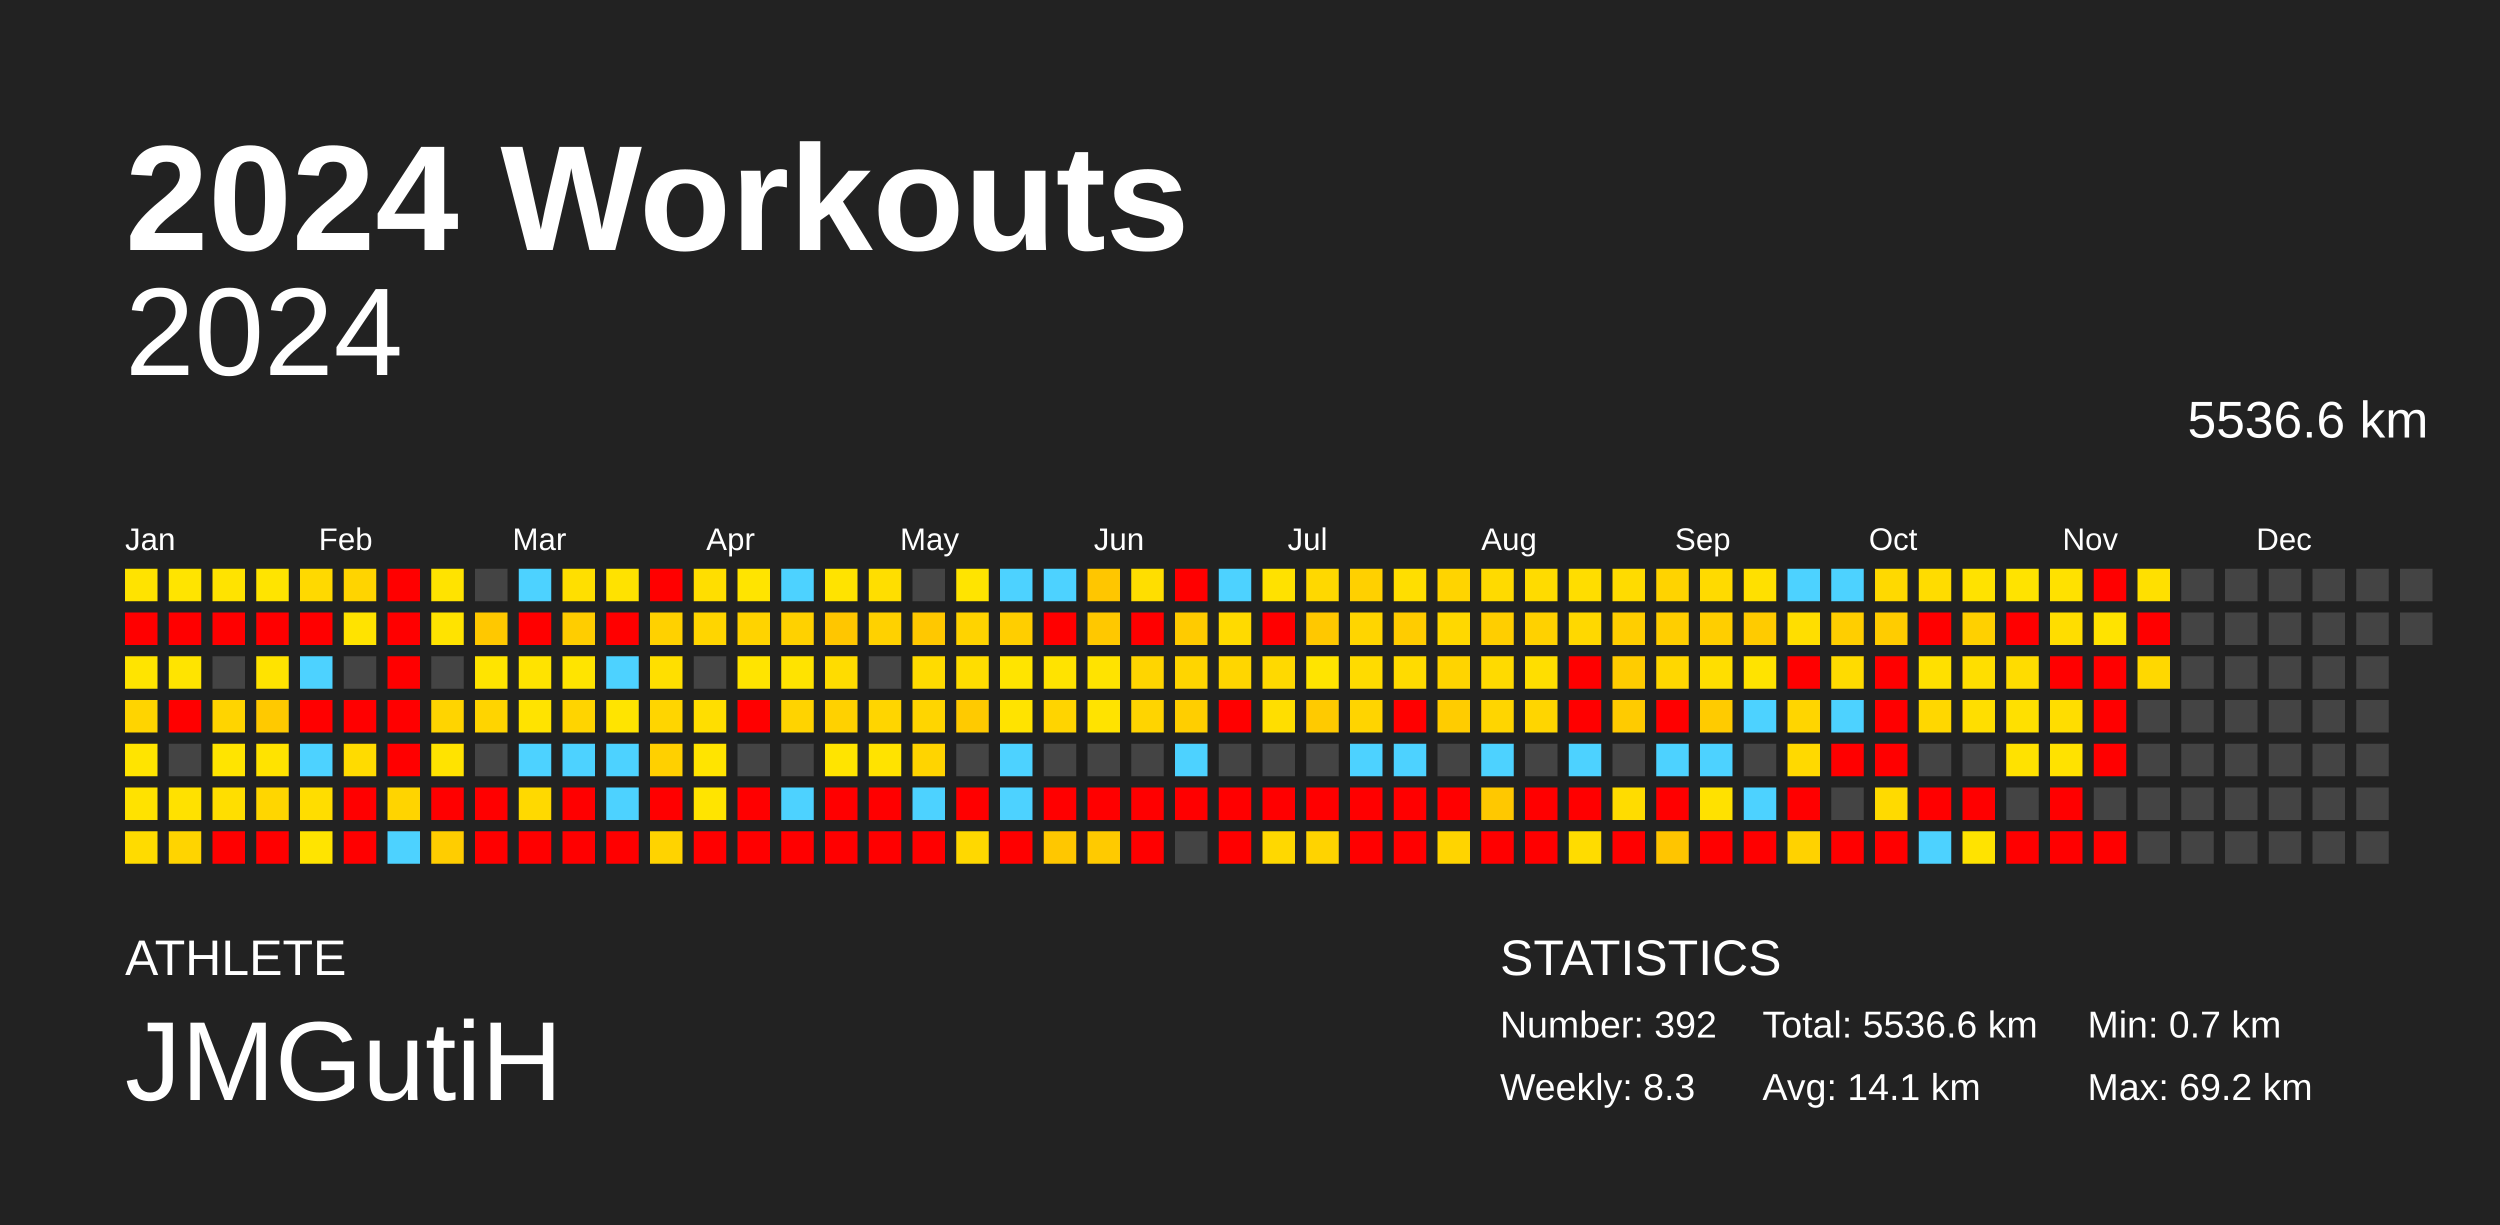
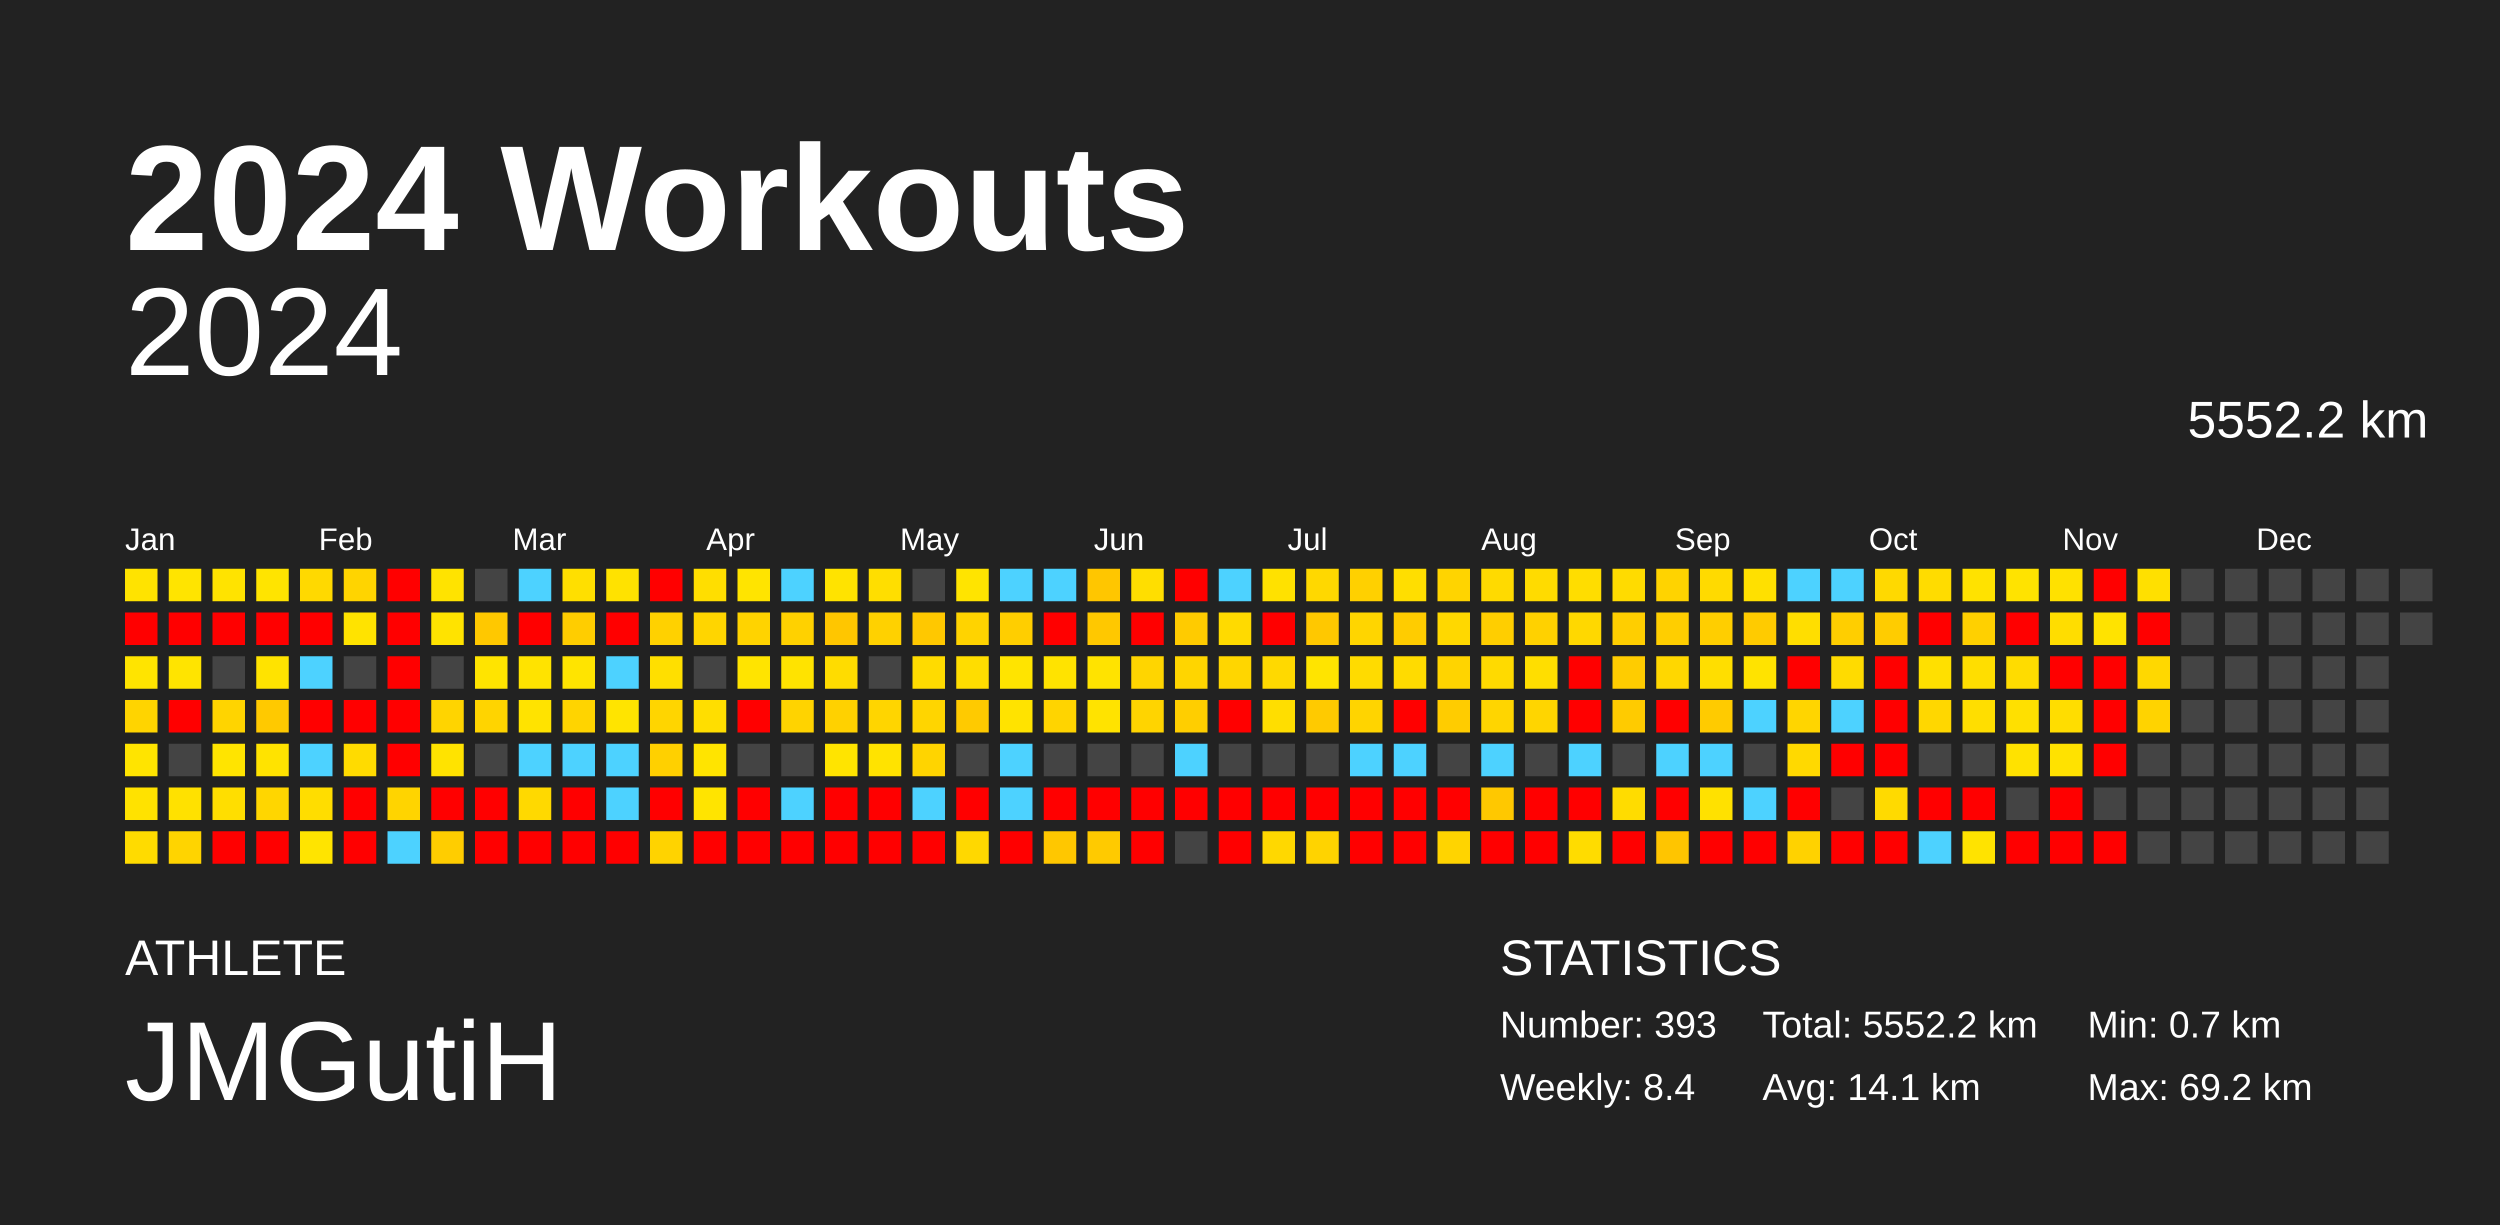
<svg xmlns="http://www.w3.org/2000/svg" baseProfile="full" height="98mm" version="1.1" viewBox="0,0,200,98" width="200mm">
  <defs />
  <rect fill="#222222" height="98" width="200" x="0" y="0" />
  <text fill="#FFFFFF" style="font-size:12px; font-family:Arial; font-weight:bold;" x="10" y="20">2024 Workouts</text>
  <text fill="#FFFFFF" style="font-size:4px; font-family:Arial" x="10" y="78">ATHLETE</text>
  <text fill="#FFFFFF" style="font-size:9px; font-family:Arial" x="10" y="88">JMGutiH</text>
  <text fill="#FFFFFF" style="font-size:4px; font-family:Arial" x="120" y="78">STATISTICS</text>
-   <text fill="#FFFFFF" style="font-size:3px; font-family:Arial" x="120" y="83">Number: 392</text>
-   <text fill="#FFFFFF" style="font-size:3px; font-family:Arial" x="120" y="88">Weekly: 8.3</text>
-   <text fill="#FFFFFF" style="font-size:3px; font-family:Arial" x="141" y="83">Total: 5536.6 km</text>
+   <text fill="#FFFFFF" style="font-size:3px; font-family:Arial" x="120" y="83">Number: 393</text>
+   <text fill="#FFFFFF" style="font-size:3px; font-family:Arial" x="120" y="88">Weekly: 8.4</text>
+   <text fill="#FFFFFF" style="font-size:3px; font-family:Arial" x="141" y="83">Total: 5552.2 km</text>
  <text fill="#FFFFFF" style="font-size:3px; font-family:Arial" x="141" y="88">Avg: 14.1 km</text>
  <text fill="#FFFFFF" style="font-size:3px; font-family:Arial" x="167" y="83">Min: 0.7 km</text>
  <text fill="#FFFFFF" style="font-size:3px; font-family:Arial" x="167" y="88">Max: 69.2 km</text>
  <text alignment-baseline="hanging" fill="#FFFFFF" style="font-size:10.0px; font-family:Arial;" x="10" y="30">2024</text>
-   <text alignment-baseline="hanging" fill="#FFFFFF" style="font-size:4.125px; font-family:Arial;" x="175" y="35">5536.6 km</text>
+   <text alignment-baseline="hanging" fill="#FFFFFF" style="font-size:4.125px; font-family:Arial;" x="175" y="35">5552.2 km</text>
  <text fill="#FFFFFF" style="font-size:2.5px; font-family:Arial" x="10.0" y="44">Jan</text>
  <text fill="#FFFFFF" style="font-size:2.5px; font-family:Arial" x="25.5" y="44">Feb</text>
  <text fill="#FFFFFF" style="font-size:2.5px; font-family:Arial" x="41.0" y="44">Mar</text>
  <text fill="#FFFFFF" style="font-size:2.5px; font-family:Arial" x="56.5" y="44">Apr</text>
  <text fill="#FFFFFF" style="font-size:2.5px; font-family:Arial" x="72.0" y="44">May</text>
  <text fill="#FFFFFF" style="font-size:2.5px; font-family:Arial" x="87.5" y="44">Jun</text>
  <text fill="#FFFFFF" style="font-size:2.5px; font-family:Arial" x="103.0" y="44">Jul</text>
  <text fill="#FFFFFF" style="font-size:2.5px; font-family:Arial" x="118.5" y="44">Aug</text>
  <text fill="#FFFFFF" style="font-size:2.5px; font-family:Arial" x="134.0" y="44">Sep</text>
  <text fill="#FFFFFF" style="font-size:2.5px; font-family:Arial" x="149.5" y="44">Oct</text>
  <text fill="#FFFFFF" style="font-size:2.5px; font-family:Arial" x="165.0" y="44">Nov</text>
  <text fill="#FFFFFF" style="font-size:2.5px; font-family:Arial" x="180.5" y="44">Dec</text>
  <rect fill="#ffe300" height="2.6" width="2.6" x="10.0" y="45.5" />
  <rect fill="red" height="2.6" width="2.6" x="10.0" y="49.0" />
  <rect fill="#ffe400" height="2.6" width="2.6" x="10.0" y="52.5" />
  <rect fill="#ffd400" height="2.6" width="2.6" x="10.0" y="56.0" />
  <rect fill="#ffe400" height="2.6" width="2.6" x="10.0" y="59.5" />
  <rect fill="#ffe200" height="2.6" width="2.6" x="10.0" y="63.0" />
  <rect fill="#ffdb00" height="2.6" width="2.6" x="10.0" y="66.5" />
  <rect fill="#ffe400" height="2.6" width="2.6" x="13.5" y="45.5" />
  <rect fill="red" height="2.6" width="2.6" x="13.5" y="49.0" />
  <rect fill="#ffe400" height="2.6" width="2.6" x="13.5" y="52.5" />
  <rect fill="red" height="2.6" width="2.6" x="13.5" y="56.0" />
  <rect fill="#444444" height="2.6" width="2.6" x="13.5" y="59.5" />
  <rect fill="#ffe100" height="2.6" width="2.6" x="13.5" y="63.0" />
  <rect fill="#ffd400" height="2.6" width="2.6" x="13.5" y="66.5" />
  <rect fill="#ffe300" height="2.6" width="2.6" x="17.0" y="45.5" />
  <rect fill="red" height="2.6" width="2.6" x="17.0" y="49.0" />
  <rect fill="#444444" height="2.6" width="2.6" x="17.0" y="52.5" />
  <rect fill="#ffd400" height="2.6" width="2.6" x="17.0" y="56.0" />
  <rect fill="#ffe400" height="2.6" width="2.6" x="17.0" y="59.5" />
  <rect fill="#ffde00" height="2.6" width="2.6" x="17.0" y="63.0" />
  <rect fill="red" height="2.6" width="2.6" x="17.0" y="66.5" />
  <rect fill="#ffe400" height="2.6" width="2.6" x="20.5" y="45.5" />
  <rect fill="red" height="2.6" width="2.6" x="20.5" y="49.0" />
  <rect fill="#ffe300" height="2.6" width="2.6" x="20.5" y="52.5" />
  <rect fill="#ffc900" height="2.6" width="2.6" x="20.5" y="56.0" />
  <rect fill="#ffe300" height="2.6" width="2.6" x="20.5" y="59.5" />
  <rect fill="#ffd600" height="2.6" width="2.6" x="20.5" y="63.0" />
  <rect fill="red" height="2.6" width="2.6" x="20.5" y="66.5" />
  <rect fill="#ffd900" height="2.6" width="2.6" x="24.0" y="45.5" />
  <rect fill="red" height="2.6" width="2.6" x="24.0" y="49.0" />
  <rect fill="#4dd2ff" height="2.6" width="2.6" x="24.0" y="52.5" />
  <rect fill="red" height="2.6" width="2.6" x="24.0" y="56.0" />
  <rect fill="#4dd2ff" height="2.6" width="2.6" x="24.0" y="59.5" />
  <rect fill="#ffdd00" height="2.6" width="2.6" x="24.0" y="63.0" />
  <rect fill="#ffe400" height="2.6" width="2.6" x="24.0" y="66.5" />
  <rect fill="#ffd400" height="2.6" width="2.6" x="27.5" y="45.5" />
  <rect fill="#ffe300" height="2.6" width="2.6" x="27.5" y="49.0" />
  <rect fill="#444444" height="2.6" width="2.6" x="27.5" y="52.5" />
  <rect fill="red" height="2.6" width="2.6" x="27.5" y="56.0" />
  <rect fill="#ffdb00" height="2.6" width="2.6" x="27.5" y="59.5" />
  <rect fill="red" height="2.6" width="2.6" x="27.5" y="63.0" />
  <rect fill="red" height="2.6" width="2.6" x="27.5" y="66.5" />
  <rect fill="red" height="2.6" width="2.6" x="31.0" y="45.5" />
  <rect fill="red" height="2.6" width="2.6" x="31.0" y="49.0" />
  <rect fill="red" height="2.6" width="2.6" x="31.0" y="52.5" />
  <rect fill="red" height="2.6" width="2.6" x="31.0" y="56.0" />
  <rect fill="red" height="2.6" width="2.6" x="31.0" y="59.5" />
  <rect fill="#ffd400" height="2.6" width="2.6" x="31.0" y="63.0" />
  <rect fill="#4dd2ff" height="2.6" width="2.6" x="31.0" y="66.5" />
  <rect fill="#ffe300" height="2.6" width="2.6" x="34.5" y="45.5" />
  <rect fill="#ffe300" height="2.6" width="2.6" x="34.5" y="49.0" />
  <rect fill="#444444" height="2.6" width="2.6" x="34.5" y="52.5" />
  <rect fill="#ffd400" height="2.6" width="2.6" x="34.5" y="56.0" />
  <rect fill="#ffe300" height="2.6" width="2.6" x="34.5" y="59.5" />
  <rect fill="red" height="2.6" width="2.6" x="34.5" y="63.0" />
  <rect fill="#ffcd00" height="2.6" width="2.6" x="34.5" y="66.5" />
  <rect fill="#444444" height="2.6" width="2.6" x="38.0" y="45.5" />
  <rect fill="#ffc800" height="2.6" width="2.6" x="38.0" y="49.0" />
  <rect fill="#ffe400" height="2.6" width="2.6" x="38.0" y="52.5" />
  <rect fill="#ffd400" height="2.6" width="2.6" x="38.0" y="56.0" />
  <rect fill="#444444" height="2.6" width="2.6" x="38.0" y="59.5" />
  <rect fill="red" height="2.6" width="2.6" x="38.0" y="63.0" />
  <rect fill="red" height="2.6" width="2.6" x="38.0" y="66.5" />
  <rect fill="#4dd2ff" height="2.6" width="2.6" x="41.5" y="45.5" />
  <rect fill="red" height="2.6" width="2.6" x="41.5" y="49.0" />
  <rect fill="#ffe300" height="2.6" width="2.6" x="41.5" y="52.5" />
  <rect fill="#ffe300" height="2.6" width="2.6" x="41.5" y="56.0" />
  <rect fill="#4dd2ff" height="2.6" width="2.6" x="41.5" y="59.5" />
  <rect fill="#ffd900" height="2.6" width="2.6" x="41.5" y="63.0" />
  <rect fill="red" height="2.6" width="2.6" x="41.5" y="66.5" />
  <rect fill="#ffdf00" height="2.6" width="2.6" x="45.0" y="45.5" />
  <rect fill="#ffcd00" height="2.6" width="2.6" x="45.0" y="49.0" />
  <rect fill="#ffe400" height="2.6" width="2.6" x="45.0" y="52.5" />
  <rect fill="#ffd400" height="2.6" width="2.6" x="45.0" y="56.0" />
  <rect fill="#4dd2ff" height="2.6" width="2.6" x="45.0" y="59.5" />
  <rect fill="red" height="2.6" width="2.6" x="45.0" y="63.0" />
  <rect fill="red" height="2.6" width="2.6" x="45.0" y="66.5" />
  <rect fill="#ffe200" height="2.6" width="2.6" x="48.5" y="45.5" />
  <rect fill="red" height="2.6" width="2.6" x="48.5" y="49.0" />
  <rect fill="#4dd2ff" height="2.6" width="2.6" x="48.5" y="52.5" />
  <rect fill="#ffe400" height="2.6" width="2.6" x="48.5" y="56.0" />
  <rect fill="#4dd2ff" height="2.6" width="2.6" x="48.5" y="59.5" />
  <rect fill="#4dd2ff" height="2.6" width="2.6" x="48.5" y="63.0" />
  <rect fill="red" height="2.6" width="2.6" x="48.5" y="66.5" />
  <rect fill="red" height="2.6" width="2.6" x="52.0" y="45.5" />
  <rect fill="#ffd100" height="2.6" width="2.6" x="52.0" y="49.0" />
  <rect fill="#ffdf00" height="2.6" width="2.6" x="52.0" y="52.5" />
  <rect fill="#ffd500" height="2.6" width="2.6" x="52.0" y="56.0" />
  <rect fill="#ffd000" height="2.6" width="2.6" x="52.0" y="59.5" />
  <rect fill="red" height="2.6" width="2.6" x="52.0" y="63.0" />
  <rect fill="#ffd300" height="2.6" width="2.6" x="52.0" y="66.5" />
  <rect fill="#ffde00" height="2.6" width="2.6" x="55.5" y="45.5" />
  <rect fill="#ffd500" height="2.6" width="2.6" x="55.5" y="49.0" />
  <rect fill="#444444" height="2.6" width="2.6" x="55.5" y="52.5" />
  <rect fill="#ffde00" height="2.6" width="2.6" x="55.5" y="56.0" />
  <rect fill="#ffe400" height="2.6" width="2.6" x="55.5" y="59.5" />
  <rect fill="#ffe400" height="2.6" width="2.6" x="55.5" y="63.0" />
  <rect fill="red" height="2.6" width="2.6" x="55.5" y="66.5" />
  <rect fill="#ffe400" height="2.6" width="2.6" x="59.0" y="45.5" />
  <rect fill="#ffd300" height="2.6" width="2.6" x="59.0" y="49.0" />
  <rect fill="#ffe400" height="2.6" width="2.6" x="59.0" y="52.5" />
  <rect fill="red" height="2.6" width="2.6" x="59.0" y="56.0" />
  <rect fill="#444444" height="2.6" width="2.6" x="59.0" y="59.5" />
  <rect fill="red" height="2.6" width="2.6" x="59.0" y="63.0" />
  <rect fill="red" height="2.6" width="2.6" x="59.0" y="66.5" />
  <rect fill="#4dd2ff" height="2.6" width="2.6" x="62.5" y="45.5" />
  <rect fill="#ffd100" height="2.6" width="2.6" x="62.5" y="49.0" />
  <rect fill="#ffe300" height="2.6" width="2.6" x="62.5" y="52.5" />
  <rect fill="#ffd300" height="2.6" width="2.6" x="62.5" y="56.0" />
  <rect fill="#444444" height="2.6" width="2.6" x="62.5" y="59.5" />
  <rect fill="#4dd2ff" height="2.6" width="2.6" x="62.5" y="63.0" />
  <rect fill="red" height="2.6" width="2.6" x="62.5" y="66.5" />
  <rect fill="#ffe300" height="2.6" width="2.6" x="66.0" y="45.5" />
  <rect fill="#ffc600" height="2.6" width="2.6" x="66.0" y="49.0" />
  <rect fill="#ffdc00" height="2.6" width="2.6" x="66.0" y="52.5" />
  <rect fill="#ffd100" height="2.6" width="2.6" x="66.0" y="56.0" />
  <rect fill="#ffe400" height="2.6" width="2.6" x="66.0" y="59.5" />
  <rect fill="red" height="2.6" width="2.6" x="66.0" y="63.0" />
  <rect fill="red" height="2.6" width="2.6" x="66.0" y="66.5" />
  <rect fill="#ffde00" height="2.6" width="2.6" x="69.5" y="45.5" />
  <rect fill="#ffd100" height="2.6" width="2.6" x="69.5" y="49.0" />
  <rect fill="#444444" height="2.6" width="2.6" x="69.5" y="52.5" />
  <rect fill="#ffd500" height="2.6" width="2.6" x="69.5" y="56.0" />
  <rect fill="#ffe300" height="2.6" width="2.6" x="69.5" y="59.5" />
  <rect fill="red" height="2.6" width="2.6" x="69.5" y="63.0" />
  <rect fill="red" height="2.6" width="2.6" x="69.5" y="66.5" />
  <rect fill="#444444" height="2.6" width="2.6" x="73.0" y="45.5" />
  <rect fill="#ffc800" height="2.6" width="2.6" x="73.0" y="49.0" />
  <rect fill="#ffdb00" height="2.6" width="2.6" x="73.0" y="52.5" />
  <rect fill="#ffd500" height="2.6" width="2.6" x="73.0" y="56.0" />
  <rect fill="#ffd400" height="2.6" width="2.6" x="73.0" y="59.5" />
  <rect fill="#4dd2ff" height="2.6" width="2.6" x="73.0" y="63.0" />
  <rect fill="red" height="2.6" width="2.6" x="73.0" y="66.5" />
  <rect fill="#ffe400" height="2.6" width="2.6" x="76.5" y="45.5" />
  <rect fill="#ffd300" height="2.6" width="2.6" x="76.5" y="49.0" />
  <rect fill="#ffdd00" height="2.6" width="2.6" x="76.5" y="52.5" />
  <rect fill="#ffca00" height="2.6" width="2.6" x="76.5" y="56.0" />
  <rect fill="#444444" height="2.6" width="2.6" x="76.5" y="59.5" />
  <rect fill="red" height="2.6" width="2.6" x="76.5" y="63.0" />
  <rect fill="#ffd800" height="2.6" width="2.6" x="76.5" y="66.5" />
  <rect fill="#4dd2ff" height="2.6" width="2.6" x="80.0" y="45.5" />
  <rect fill="#ffce00" height="2.6" width="2.6" x="80.0" y="49.0" />
  <rect fill="#ffe400" height="2.6" width="2.6" x="80.0" y="52.5" />
  <rect fill="#ffe300" height="2.6" width="2.6" x="80.0" y="56.0" />
  <rect fill="#4dd2ff" height="2.6" width="2.6" x="80.0" y="59.5" />
  <rect fill="#4dd2ff" height="2.6" width="2.6" x="80.0" y="63.0" />
  <rect fill="red" height="2.6" width="2.6" x="80.0" y="66.5" />
  <rect fill="#4dd2ff" height="2.6" width="2.6" x="83.5" y="45.5" />
  <rect fill="red" height="2.6" width="2.6" x="83.5" y="49.0" />
  <rect fill="#ffe300" height="2.6" width="2.6" x="83.5" y="52.5" />
  <rect fill="#ffd400" height="2.6" width="2.6" x="83.5" y="56.0" />
  <rect fill="#444444" height="2.6" width="2.6" x="83.5" y="59.5" />
  <rect fill="red" height="2.6" width="2.6" x="83.5" y="63.0" />
  <rect fill="#ffc700" height="2.6" width="2.6" x="83.5" y="66.5" />
  <rect fill="#ffc600" height="2.6" width="2.6" x="87.0" y="45.5" />
  <rect fill="#ffc800" height="2.6" width="2.6" x="87.0" y="49.0" />
  <rect fill="#ffe300" height="2.6" width="2.6" x="87.0" y="52.5" />
  <rect fill="#ffe300" height="2.6" width="2.6" x="87.0" y="56.0" />
  <rect fill="#444444" height="2.6" width="2.6" x="87.0" y="59.5" />
  <rect fill="red" height="2.6" width="2.6" x="87.0" y="63.0" />
  <rect fill="#ffca00" height="2.6" width="2.6" x="87.0" y="66.5" />
  <rect fill="#ffde00" height="2.6" width="2.6" x="90.5" y="45.5" />
  <rect fill="red" height="2.6" width="2.6" x="90.5" y="49.0" />
  <rect fill="#ffd500" height="2.6" width="2.6" x="90.5" y="52.5" />
  <rect fill="#ffd400" height="2.6" width="2.6" x="90.5" y="56.0" />
  <rect fill="#444444" height="2.6" width="2.6" x="90.5" y="59.5" />
  <rect fill="red" height="2.6" width="2.6" x="90.5" y="63.0" />
  <rect fill="red" height="2.6" width="2.6" x="90.5" y="66.5" />
  <rect fill="red" height="2.6" width="2.6" x="94.0" y="45.5" />
  <rect fill="#ffcb00" height="2.6" width="2.6" x="94.0" y="49.0" />
  <rect fill="#ffd500" height="2.6" width="2.6" x="94.0" y="52.5" />
  <rect fill="#ffce00" height="2.6" width="2.6" x="94.0" y="56.0" />
  <rect fill="#4dd2ff" height="2.6" width="2.6" x="94.0" y="59.5" />
  <rect fill="red" height="2.6" width="2.6" x="94.0" y="63.0" />
  <rect fill="#444444" height="2.6" width="2.6" x="94.0" y="66.5" />
  <rect fill="#4dd2ff" height="2.6" width="2.6" x="97.5" y="45.5" />
  <rect fill="#ffda00" height="2.6" width="2.6" x="97.5" y="49.0" />
  <rect fill="#ffd600" height="2.6" width="2.6" x="97.5" y="52.5" />
  <rect fill="red" height="2.6" width="2.6" x="97.5" y="56.0" />
  <rect fill="#444444" height="2.6" width="2.6" x="97.5" y="59.5" />
  <rect fill="red" height="2.6" width="2.6" x="97.5" y="63.0" />
  <rect fill="red" height="2.6" width="2.6" x="97.5" y="66.5" />
  <rect fill="#ffe100" height="2.6" width="2.6" x="101.0" y="45.5" />
  <rect fill="red" height="2.6" width="2.6" x="101.0" y="49.0" />
  <rect fill="#ffd900" height="2.6" width="2.6" x="101.0" y="52.5" />
  <rect fill="#ffde00" height="2.6" width="2.6" x="101.0" y="56.0" />
  <rect fill="#444444" height="2.6" width="2.6" x="101.0" y="59.5" />
  <rect fill="red" height="2.6" width="2.6" x="101.0" y="63.0" />
  <rect fill="#ffd800" height="2.6" width="2.6" x="101.0" y="66.5" />
  <rect fill="#ffd800" height="2.6" width="2.6" x="104.5" y="45.5" />
  <rect fill="#ffc800" height="2.6" width="2.6" x="104.5" y="49.0" />
  <rect fill="#ffe400" height="2.6" width="2.6" x="104.5" y="52.5" />
  <rect fill="#ffca00" height="2.6" width="2.6" x="104.5" y="56.0" />
  <rect fill="#444444" height="2.6" width="2.6" x="104.5" y="59.5" />
  <rect fill="red" height="2.6" width="2.6" x="104.5" y="63.0" />
  <rect fill="#ffd300" height="2.6" width="2.6" x="104.5" y="66.5" />
  <rect fill="#ffd000" height="2.6" width="2.6" x="108.0" y="45.5" />
  <rect fill="#ffd500" height="2.6" width="2.6" x="108.0" y="49.0" />
  <rect fill="#ffdb00" height="2.6" width="2.6" x="108.0" y="52.5" />
  <rect fill="#ffd400" height="2.6" width="2.6" x="108.0" y="56.0" />
  <rect fill="#4dd2ff" height="2.6" width="2.6" x="108.0" y="59.5" />
  <rect fill="red" height="2.6" width="2.6" x="108.0" y="63.0" />
  <rect fill="red" height="2.6" width="2.6" x="108.0" y="66.5" />
  <rect fill="#ffde00" height="2.6" width="2.6" x="111.5" y="45.5" />
  <rect fill="#ffcc00" height="2.6" width="2.6" x="111.5" y="49.0" />
  <rect fill="#ffdb00" height="2.6" width="2.6" x="111.5" y="52.5" />
  <rect fill="red" height="2.6" width="2.6" x="111.5" y="56.0" />
  <rect fill="#4dd2ff" height="2.6" width="2.6" x="111.5" y="59.5" />
  <rect fill="red" height="2.6" width="2.6" x="111.5" y="63.0" />
  <rect fill="red" height="2.6" width="2.6" x="111.5" y="66.5" />
  <rect fill="#ffd400" height="2.6" width="2.6" x="115.0" y="45.5" />
  <rect fill="#ffd800" height="2.6" width="2.6" x="115.0" y="49.0" />
  <rect fill="#ffd400" height="2.6" width="2.6" x="115.0" y="52.5" />
  <rect fill="#ffcc00" height="2.6" width="2.6" x="115.0" y="56.0" />
  <rect fill="#444444" height="2.6" width="2.6" x="115.0" y="59.5" />
  <rect fill="red" height="2.6" width="2.6" x="115.0" y="63.0" />
  <rect fill="#ffd400" height="2.6" width="2.6" x="115.0" y="66.5" />
  <rect fill="#ffda00" height="2.6" width="2.6" x="118.5" y="45.5" />
  <rect fill="#ffce00" height="2.6" width="2.6" x="118.5" y="49.0" />
  <rect fill="#ffda00" height="2.6" width="2.6" x="118.5" y="52.5" />
  <rect fill="#ffd500" height="2.6" width="2.6" x="118.5" y="56.0" />
  <rect fill="#4dd2ff" height="2.6" width="2.6" x="118.5" y="59.5" />
  <rect fill="#ffc800" height="2.6" width="2.6" x="118.5" y="63.0" />
  <rect fill="red" height="2.6" width="2.6" x="118.5" y="66.5" />
  <rect fill="#ffdb00" height="2.6" width="2.6" x="122.0" y="45.5" />
  <rect fill="#ffd100" height="2.6" width="2.6" x="122.0" y="49.0" />
  <rect fill="#ffde00" height="2.6" width="2.6" x="122.0" y="52.5" />
  <rect fill="#ffd500" height="2.6" width="2.6" x="122.0" y="56.0" />
  <rect fill="#444444" height="2.6" width="2.6" x="122.0" y="59.5" />
  <rect fill="red" height="2.6" width="2.6" x="122.0" y="63.0" />
  <rect fill="red" height="2.6" width="2.6" x="122.0" y="66.5" />
  <rect fill="#ffdd00" height="2.6" width="2.6" x="125.5" y="45.5" />
  <rect fill="#ffd800" height="2.6" width="2.6" x="125.5" y="49.0" />
  <rect fill="red" height="2.6" width="2.6" x="125.5" y="52.5" />
  <rect fill="red" height="2.6" width="2.6" x="125.5" y="56.0" />
  <rect fill="#4dd2ff" height="2.6" width="2.6" x="125.5" y="59.5" />
  <rect fill="red" height="2.6" width="2.6" x="125.5" y="63.0" />
  <rect fill="#ffdc00" height="2.6" width="2.6" x="125.5" y="66.5" />
  <rect fill="#ffdb00" height="2.6" width="2.6" x="129.0" y="45.5" />
  <rect fill="#ffce00" height="2.6" width="2.6" x="129.0" y="49.0" />
  <rect fill="#ffcc00" height="2.6" width="2.6" x="129.0" y="52.5" />
  <rect fill="#ffcb00" height="2.6" width="2.6" x="129.0" y="56.0" />
  <rect fill="#444444" height="2.6" width="2.6" x="129.0" y="59.5" />
  <rect fill="#ffdc00" height="2.6" width="2.6" x="129.0" y="63.0" />
  <rect fill="red" height="2.6" width="2.6" x="129.0" y="66.5" />
  <rect fill="#ffd300" height="2.6" width="2.6" x="132.5" y="45.5" />
  <rect fill="#ffce00" height="2.6" width="2.6" x="132.5" y="49.0" />
  <rect fill="#ffd700" height="2.6" width="2.6" x="132.5" y="52.5" />
  <rect fill="red" height="2.6" width="2.6" x="132.5" y="56.0" />
  <rect fill="#4dd2ff" height="2.6" width="2.6" x="132.5" y="59.5" />
  <rect fill="red" height="2.6" width="2.6" x="132.5" y="63.0" />
  <rect fill="#ffc500" height="2.6" width="2.6" x="132.5" y="66.5" />
  <rect fill="#ffda00" height="2.6" width="2.6" x="136.0" y="45.5" />
  <rect fill="#ffce00" height="2.6" width="2.6" x="136.0" y="49.0" />
  <rect fill="#ffde00" height="2.6" width="2.6" x="136.0" y="52.5" />
  <rect fill="#ffcb00" height="2.6" width="2.6" x="136.0" y="56.0" />
  <rect fill="#4dd2ff" height="2.6" width="2.6" x="136.0" y="59.5" />
  <rect fill="#ffe100" height="2.6" width="2.6" x="136.0" y="63.0" />
  <rect fill="red" height="2.6" width="2.6" x="136.0" y="66.5" />
  <rect fill="#ffe000" height="2.6" width="2.6" x="139.5" y="45.5" />
  <rect fill="#ffcb00" height="2.6" width="2.6" x="139.5" y="49.0" />
  <rect fill="#ffe300" height="2.6" width="2.6" x="139.5" y="52.5" />
  <rect fill="#4dd2ff" height="2.6" width="2.6" x="139.5" y="56.0" />
  <rect fill="#444444" height="2.6" width="2.6" x="139.5" y="59.5" />
  <rect fill="#4dd2ff" height="2.6" width="2.6" x="139.5" y="63.0" />
  <rect fill="red" height="2.6" width="2.6" x="139.5" y="66.5" />
  <rect fill="#4dd2ff" height="2.6" width="2.6" x="143.0" y="45.5" />
  <rect fill="#ffde00" height="2.6" width="2.6" x="143.0" y="49.0" />
  <rect fill="red" height="2.6" width="2.6" x="143.0" y="52.5" />
  <rect fill="#ffd500" height="2.6" width="2.6" x="143.0" y="56.0" />
  <rect fill="#ffd900" height="2.6" width="2.6" x="143.0" y="59.5" />
  <rect fill="red" height="2.6" width="2.6" x="143.0" y="63.0" />
  <rect fill="#ffd200" height="2.6" width="2.6" x="143.0" y="66.5" />
  <rect fill="#4dd2ff" height="2.6" width="2.6" x="146.5" y="45.5" />
  <rect fill="#ffce00" height="2.6" width="2.6" x="146.5" y="49.0" />
  <rect fill="#ffdb00" height="2.6" width="2.6" x="146.5" y="52.5" />
  <rect fill="#4dd2ff" height="2.6" width="2.6" x="146.5" y="56.0" />
  <rect fill="red" height="2.6" width="2.6" x="146.5" y="59.5" />
  <rect fill="#444444" height="2.6" width="2.6" x="146.5" y="63.0" />
  <rect fill="red" height="2.6" width="2.6" x="146.5" y="66.5" />
  <rect fill="#ffd900" height="2.6" width="2.6" x="150.0" y="45.5" />
  <rect fill="#ffcc00" height="2.6" width="2.6" x="150.0" y="49.0" />
  <rect fill="red" height="2.6" width="2.6" x="150.0" y="52.5" />
  <rect fill="red" height="2.6" width="2.6" x="150.0" y="56.0" />
  <rect fill="red" height="2.6" width="2.6" x="150.0" y="59.5" />
  <rect fill="#ffda00" height="2.6" width="2.6" x="150.0" y="63.0" />
  <rect fill="red" height="2.6" width="2.6" x="150.0" y="66.5" />
  <rect fill="#ffdc00" height="2.6" width="2.6" x="153.5" y="45.5" />
  <rect fill="red" height="2.6" width="2.6" x="153.5" y="49.0" />
  <rect fill="#ffe000" height="2.6" width="2.6" x="153.5" y="52.5" />
  <rect fill="#ffd700" height="2.6" width="2.6" x="153.5" y="56.0" />
  <rect fill="#444444" height="2.6" width="2.6" x="153.5" y="59.5" />
  <rect fill="red" height="2.6" width="2.6" x="153.5" y="63.0" />
  <rect fill="#4dd2ff" height="2.6" width="2.6" x="153.5" y="66.5" />
  <rect fill="#ffe200" height="2.6" width="2.6" x="157.0" y="45.5" />
  <rect fill="#ffd000" height="2.6" width="2.6" x="157.0" y="49.0" />
  <rect fill="#ffde00" height="2.6" width="2.6" x="157.0" y="52.5" />
  <rect fill="#ffde00" height="2.6" width="2.6" x="157.0" y="56.0" />
  <rect fill="#444444" height="2.6" width="2.6" x="157.0" y="59.5" />
  <rect fill="red" height="2.6" width="2.6" x="157.0" y="63.0" />
  <rect fill="#ffe300" height="2.6" width="2.6" x="157.0" y="66.5" />
  <rect fill="#ffe300" height="2.6" width="2.6" x="160.5" y="45.5" />
  <rect fill="red" height="2.6" width="2.6" x="160.5" y="49.0" />
  <rect fill="#ffdc00" height="2.6" width="2.6" x="160.5" y="52.5" />
  <rect fill="#ffe000" height="2.6" width="2.6" x="160.5" y="56.0" />
  <rect fill="#ffe200" height="2.6" width="2.6" x="160.5" y="59.5" />
  <rect fill="#444444" height="2.6" width="2.6" x="160.5" y="63.0" />
  <rect fill="red" height="2.6" width="2.6" x="160.5" y="66.5" />
  <rect fill="#ffe100" height="2.6" width="2.6" x="164.0" y="45.5" />
  <rect fill="#ffdd00" height="2.6" width="2.6" x="164.0" y="49.0" />
  <rect fill="red" height="2.6" width="2.6" x="164.0" y="52.5" />
  <rect fill="#ffdd00" height="2.6" width="2.6" x="164.0" y="56.0" />
  <rect fill="#ffe200" height="2.6" width="2.6" x="164.0" y="59.5" />
  <rect fill="red" height="2.6" width="2.6" x="164.0" y="63.0" />
  <rect fill="red" height="2.6" width="2.6" x="164.0" y="66.5" />
  <rect fill="red" height="2.6" width="2.6" x="167.5" y="45.5" />
  <rect fill="#ffe300" height="2.6" width="2.6" x="167.5" y="49.0" />
  <rect fill="red" height="2.6" width="2.6" x="167.5" y="52.5" />
  <rect fill="red" height="2.6" width="2.6" x="167.5" y="56.0" />
  <rect fill="red" height="2.6" width="2.6" x="167.5" y="59.5" />
  <rect fill="#444444" height="2.6" width="2.6" x="167.5" y="63.0" />
  <rect fill="red" height="2.6" width="2.6" x="167.5" y="66.5" />
  <rect fill="#ffe000" height="2.6" width="2.6" x="171.0" y="45.5" />
  <rect fill="red" height="2.6" width="2.6" x="171.0" y="49.0" />
  <rect fill="#ffd800" height="2.6" width="2.6" x="171.0" y="52.5" />
-   <rect fill="#444444" height="2.6" width="2.6" x="171.0" y="56.0" />
+   <rect fill="#ffd300" height="2.6" width="2.6" x="171.0" y="56.0" />
  <rect fill="#444444" height="2.6" width="2.6" x="171.0" y="59.5" />
  <rect fill="#444444" height="2.6" width="2.6" x="171.0" y="63.0" />
  <rect fill="#444444" height="2.6" width="2.6" x="171.0" y="66.5" />
  <rect fill="#444444" height="2.6" width="2.6" x="174.5" y="45.5" />
  <rect fill="#444444" height="2.6" width="2.6" x="174.5" y="49.0" />
  <rect fill="#444444" height="2.6" width="2.6" x="174.5" y="52.5" />
  <rect fill="#444444" height="2.6" width="2.6" x="174.5" y="56.0" />
  <rect fill="#444444" height="2.6" width="2.6" x="174.5" y="59.5" />
  <rect fill="#444444" height="2.6" width="2.6" x="174.5" y="63.0" />
  <rect fill="#444444" height="2.6" width="2.6" x="174.5" y="66.5" />
  <rect fill="#444444" height="2.6" width="2.6" x="178.0" y="45.5" />
  <rect fill="#444444" height="2.6" width="2.6" x="178.0" y="49.0" />
  <rect fill="#444444" height="2.6" width="2.6" x="178.0" y="52.5" />
  <rect fill="#444444" height="2.6" width="2.6" x="178.0" y="56.0" />
  <rect fill="#444444" height="2.6" width="2.6" x="178.0" y="59.5" />
  <rect fill="#444444" height="2.6" width="2.6" x="178.0" y="63.0" />
  <rect fill="#444444" height="2.6" width="2.6" x="178.0" y="66.5" />
  <rect fill="#444444" height="2.6" width="2.6" x="181.5" y="45.5" />
  <rect fill="#444444" height="2.6" width="2.6" x="181.5" y="49.0" />
  <rect fill="#444444" height="2.6" width="2.6" x="181.5" y="52.5" />
  <rect fill="#444444" height="2.6" width="2.6" x="181.5" y="56.0" />
  <rect fill="#444444" height="2.6" width="2.6" x="181.5" y="59.5" />
  <rect fill="#444444" height="2.6" width="2.6" x="181.5" y="63.0" />
  <rect fill="#444444" height="2.6" width="2.6" x="181.5" y="66.5" />
  <rect fill="#444444" height="2.6" width="2.6" x="185.0" y="45.5" />
  <rect fill="#444444" height="2.6" width="2.6" x="185.0" y="49.0" />
  <rect fill="#444444" height="2.6" width="2.6" x="185.0" y="52.5" />
  <rect fill="#444444" height="2.6" width="2.6" x="185.0" y="56.0" />
  <rect fill="#444444" height="2.6" width="2.6" x="185.0" y="59.5" />
  <rect fill="#444444" height="2.6" width="2.6" x="185.0" y="63.0" />
  <rect fill="#444444" height="2.6" width="2.6" x="185.0" y="66.5" />
  <rect fill="#444444" height="2.6" width="2.6" x="188.5" y="45.5" />
  <rect fill="#444444" height="2.6" width="2.6" x="188.5" y="49.0" />
  <rect fill="#444444" height="2.6" width="2.6" x="188.5" y="52.5" />
  <rect fill="#444444" height="2.6" width="2.6" x="188.5" y="56.0" />
  <rect fill="#444444" height="2.6" width="2.6" x="188.5" y="59.5" />
  <rect fill="#444444" height="2.6" width="2.6" x="188.5" y="63.0" />
  <rect fill="#444444" height="2.6" width="2.6" x="188.5" y="66.5" />
  <rect fill="#444444" height="2.6" width="2.6" x="192.0" y="45.5" />
  <rect fill="#444444" height="2.6" width="2.6" x="192.0" y="49.0" />
</svg>
